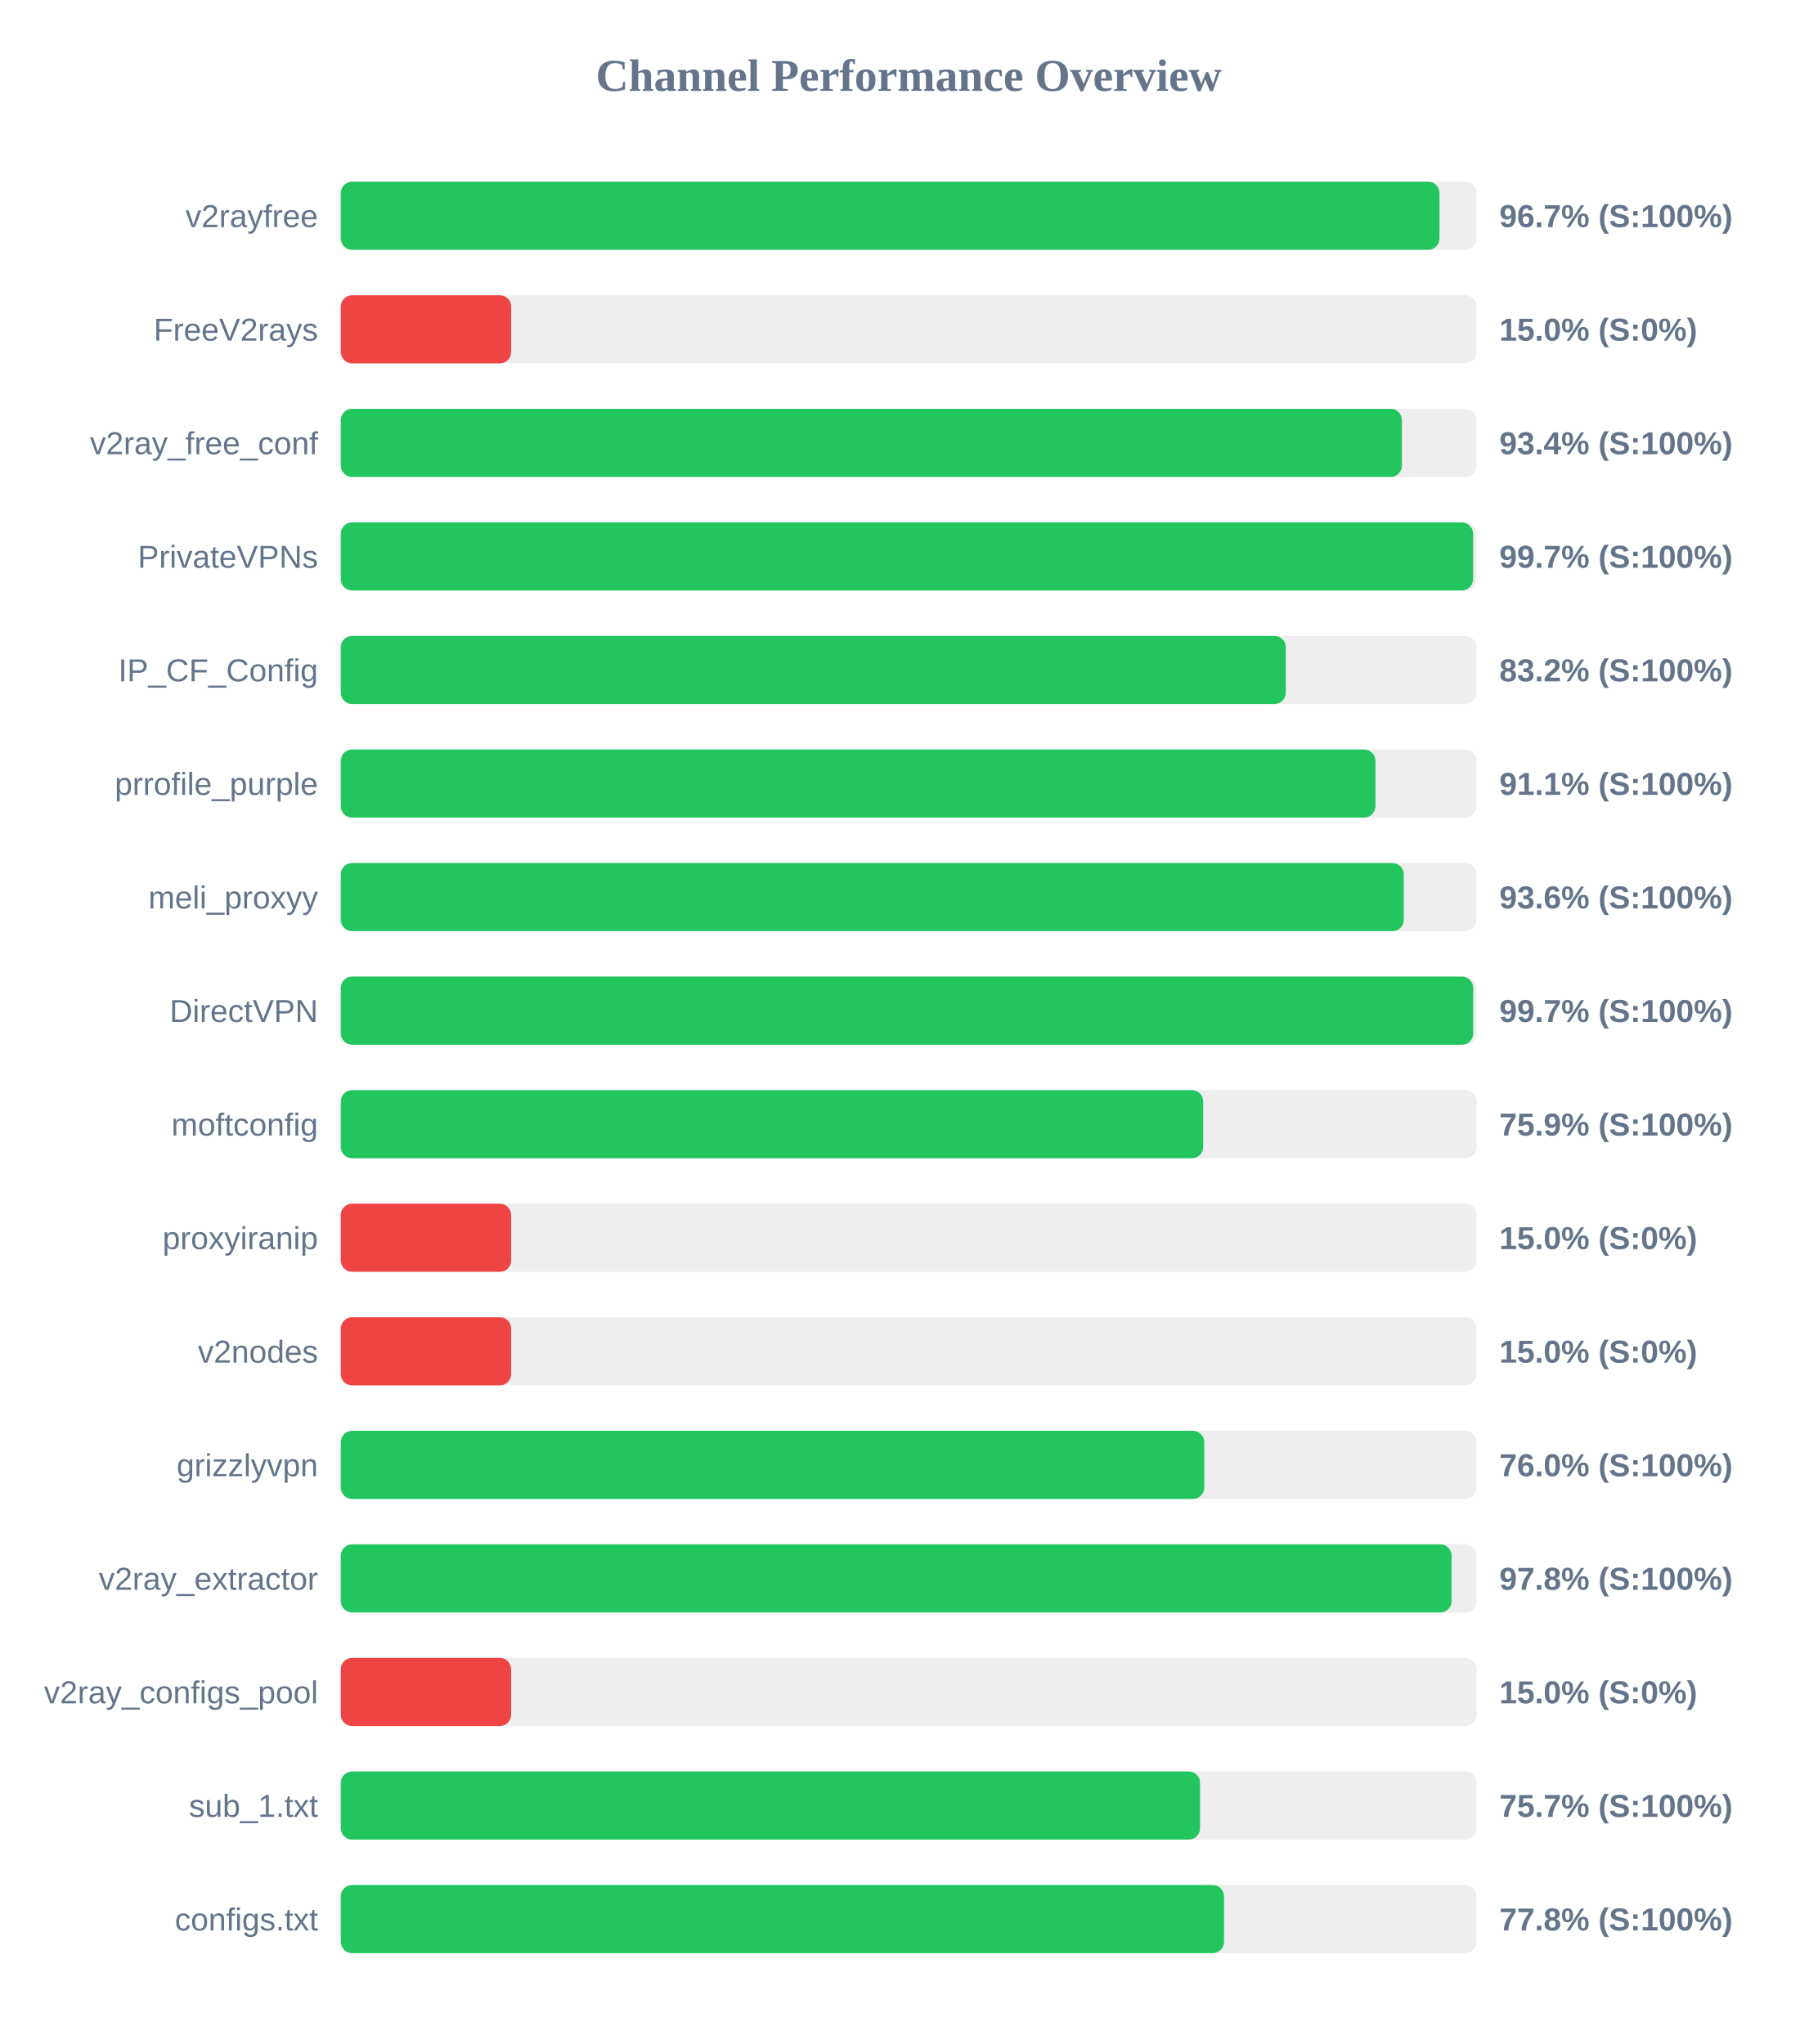
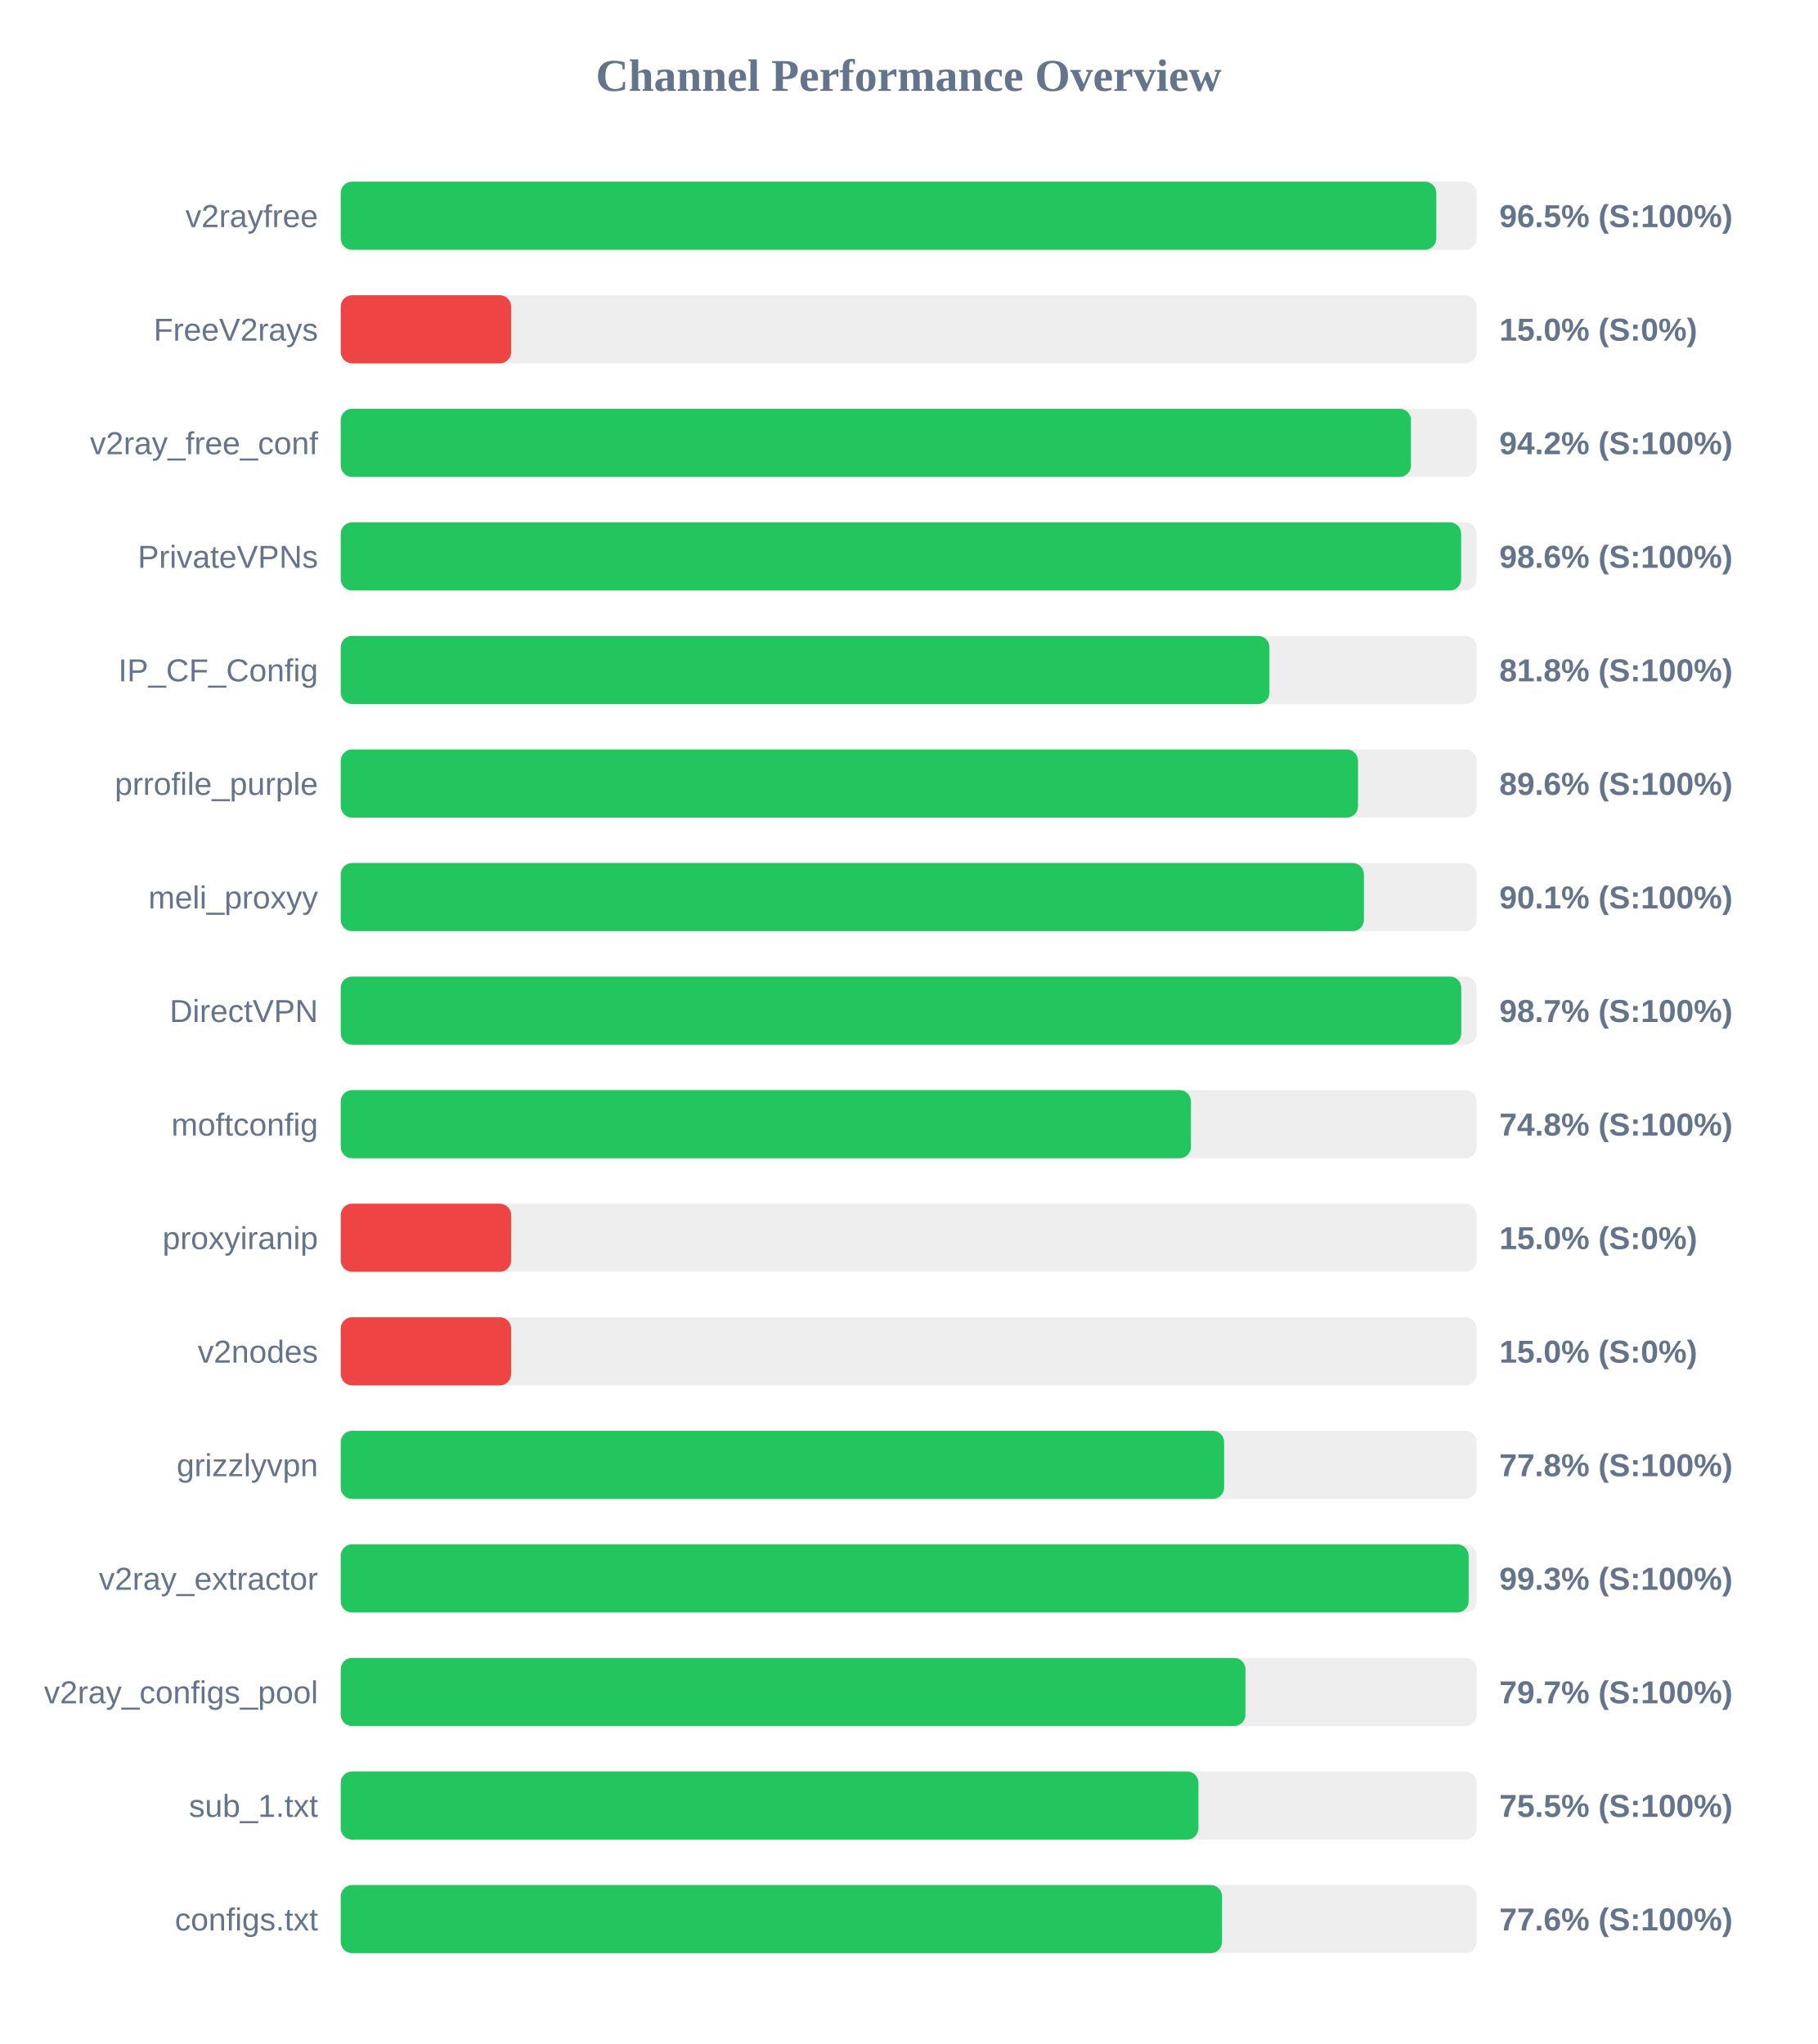
<svg xmlns="http://www.w3.org/2000/svg" width="800" height="900" version="1.1">
  <style>
        .row { font: 14px Arial; fill: #64748b; }
        .score { font: bold 14px Arial; fill: #64748b; }
    </style>
  <text x="400" y="40" text-anchor="middle" font-size="20px" font-weight="bold" fill="#64748b">Channel Performance Overview</text>
  <rect x="150" y="80" width="500" height="30" fill="#eee" rx="5" />
-   <rect x="150" y="80" width="483.65" height="30" fill="#22c55e" rx="5" />
+   <rect x="150" y="80" width="482.25" height="30" fill="#22c55e" rx="5" />
  <text x="140" y="100" text-anchor="end" class="row">v2rayfree</text>
-   <text x="660" y="100" text-anchor="start" class="score">96.7% (S:100%)</text>
+   <text x="660" y="100" text-anchor="start" class="score">96.5% (S:100%)</text>
  <rect x="150" y="130" width="500" height="30" fill="#eee" rx="5" />
  <rect x="150" y="130" width="75.0" height="30" fill="#ef4444" rx="5" />
  <text x="140" y="150" text-anchor="end" class="row">FreeV2rays</text>
  <text x="660" y="150" text-anchor="start" class="score">15.0% (S:0%)</text>
  <rect x="150" y="180" width="500" height="30" fill="#eee" rx="5" />
-   <rect x="150" y="180" width="467.1" height="30" fill="#22c55e" rx="5" />
+   <rect x="150" y="180" width="471.1" height="30" fill="#22c55e" rx="5" />
  <text x="140" y="200" text-anchor="end" class="row">v2ray_free_conf</text>
-   <text x="660" y="200" text-anchor="start" class="score">93.4% (S:100%)</text>
+   <text x="660" y="200" text-anchor="start" class="score">94.2% (S:100%)</text>
  <rect x="150" y="230" width="500" height="30" fill="#eee" rx="5" />
-   <rect x="150" y="230" width="498.45" height="30" fill="#22c55e" rx="5" />
+   <rect x="150" y="230" width="493.2" height="30" fill="#22c55e" rx="5" />
  <text x="140" y="250" text-anchor="end" class="row">PrivateVPNs</text>
-   <text x="660" y="250" text-anchor="start" class="score">99.7% (S:100%)</text>
+   <text x="660" y="250" text-anchor="start" class="score">98.6% (S:100%)</text>
  <rect x="150" y="280" width="500" height="30" fill="#eee" rx="5" />
-   <rect x="150" y="280" width="416.0" height="30" fill="#22c55e" rx="5" />
+   <rect x="150" y="280" width="408.8" height="30" fill="#22c55e" rx="5" />
  <text x="140" y="300" text-anchor="end" class="row">IP_CF_Config</text>
-   <text x="660" y="300" text-anchor="start" class="score">83.2% (S:100%)</text>
+   <text x="660" y="300" text-anchor="start" class="score">81.8% (S:100%)</text>
  <rect x="150" y="330" width="500" height="30" fill="#eee" rx="5" />
-   <rect x="150" y="330" width="455.45" height="30" fill="#22c55e" rx="5" />
+   <rect x="150" y="330" width="447.8" height="30" fill="#22c55e" rx="5" />
  <text x="140" y="350" text-anchor="end" class="row">prrofile_purple</text>
-   <text x="660" y="350" text-anchor="start" class="score">91.1% (S:100%)</text>
+   <text x="660" y="350" text-anchor="start" class="score">89.6% (S:100%)</text>
  <rect x="150" y="380" width="500" height="30" fill="#eee" rx="5" />
-   <rect x="150" y="380" width="467.95" height="30" fill="#22c55e" rx="5" />
+   <rect x="150" y="380" width="450.4" height="30" fill="#22c55e" rx="5" />
  <text x="140" y="400" text-anchor="end" class="row">meli_proxyy</text>
-   <text x="660" y="400" text-anchor="start" class="score">93.6% (S:100%)</text>
+   <text x="660" y="400" text-anchor="start" class="score">90.1% (S:100%)</text>
  <rect x="150" y="430" width="500" height="30" fill="#eee" rx="5" />
-   <rect x="150" y="430" width="498.5" height="30" fill="#22c55e" rx="5" />
+   <rect x="150" y="430" width="493.25" height="30" fill="#22c55e" rx="5" />
  <text x="140" y="450" text-anchor="end" class="row">DirectVPN</text>
-   <text x="660" y="450" text-anchor="start" class="score">99.7% (S:100%)</text>
+   <text x="660" y="450" text-anchor="start" class="score">98.7% (S:100%)</text>
  <rect x="150" y="480" width="500" height="30" fill="#eee" rx="5" />
-   <rect x="150" y="480" width="379.65" height="30" fill="#22c55e" rx="5" />
+   <rect x="150" y="480" width="374.25" height="30" fill="#22c55e" rx="5" />
  <text x="140" y="500" text-anchor="end" class="row">moftconfig</text>
-   <text x="660" y="500" text-anchor="start" class="score">75.9% (S:100%)</text>
+   <text x="660" y="500" text-anchor="start" class="score">74.8% (S:100%)</text>
  <rect x="150" y="530" width="500" height="30" fill="#eee" rx="5" />
  <rect x="150" y="530" width="75.0" height="30" fill="#ef4444" rx="5" />
  <text x="140" y="550" text-anchor="end" class="row">proxyiranip</text>
  <text x="660" y="550" text-anchor="start" class="score">15.0% (S:0%)</text>
  <rect x="150" y="580" width="500" height="30" fill="#eee" rx="5" />
  <rect x="150" y="580" width="75.0" height="30" fill="#ef4444" rx="5" />
  <text x="140" y="600" text-anchor="end" class="row">v2nodes</text>
  <text x="660" y="600" text-anchor="start" class="score">15.0% (S:0%)</text>
  <rect x="150" y="630" width="500" height="30" fill="#eee" rx="5" />
-   <rect x="150" y="630" width="380.1" height="30" fill="#22c55e" rx="5" />
+   <rect x="150" y="630" width="388.85" height="30" fill="#22c55e" rx="5" />
  <text x="140" y="650" text-anchor="end" class="row">grizzlyvpn</text>
-   <text x="660" y="650" text-anchor="start" class="score">76.0% (S:100%)</text>
+   <text x="660" y="650" text-anchor="start" class="score">77.8% (S:100%)</text>
  <rect x="150" y="680" width="500" height="30" fill="#eee" rx="5" />
-   <rect x="150" y="680" width="489.0" height="30" fill="#22c55e" rx="5" />
+   <rect x="150" y="680" width="496.5" height="30" fill="#22c55e" rx="5" />
  <text x="140" y="700" text-anchor="end" class="row">v2ray_extractor</text>
-   <text x="660" y="700" text-anchor="start" class="score">97.8% (S:100%)</text>
+   <text x="660" y="700" text-anchor="start" class="score">99.3% (S:100%)</text>
  <rect x="150" y="730" width="500" height="30" fill="#eee" rx="5" />
-   <rect x="150" y="730" width="75.0" height="30" fill="#ef4444" rx="5" />
+   <rect x="150" y="730" width="398.25" height="30" fill="#22c55e" rx="5" />
  <text x="140" y="750" text-anchor="end" class="row">v2ray_configs_pool</text>
-   <text x="660" y="750" text-anchor="start" class="score">15.0% (S:0%)</text>
+   <text x="660" y="750" text-anchor="start" class="score">79.7% (S:100%)</text>
  <rect x="150" y="780" width="500" height="30" fill="#eee" rx="5" />
-   <rect x="150" y="780" width="378.25" height="30" fill="#22c55e" rx="5" />
+   <rect x="150" y="780" width="377.55" height="30" fill="#22c55e" rx="5" />
  <text x="140" y="800" text-anchor="end" class="row">sub_1.txt</text>
-   <text x="660" y="800" text-anchor="start" class="score">75.7% (S:100%)</text>
+   <text x="660" y="800" text-anchor="start" class="score">75.5% (S:100%)</text>
  <rect x="150" y="830" width="500" height="30" fill="#eee" rx="5" />
-   <rect x="150" y="830" width="388.8" height="30" fill="#22c55e" rx="5" />
+   <rect x="150" y="830" width="387.95" height="30" fill="#22c55e" rx="5" />
  <text x="140" y="850" text-anchor="end" class="row">configs.txt</text>
-   <text x="660" y="850" text-anchor="start" class="score">77.8% (S:100%)</text>
+   <text x="660" y="850" text-anchor="start" class="score">77.6% (S:100%)</text>
</svg>
